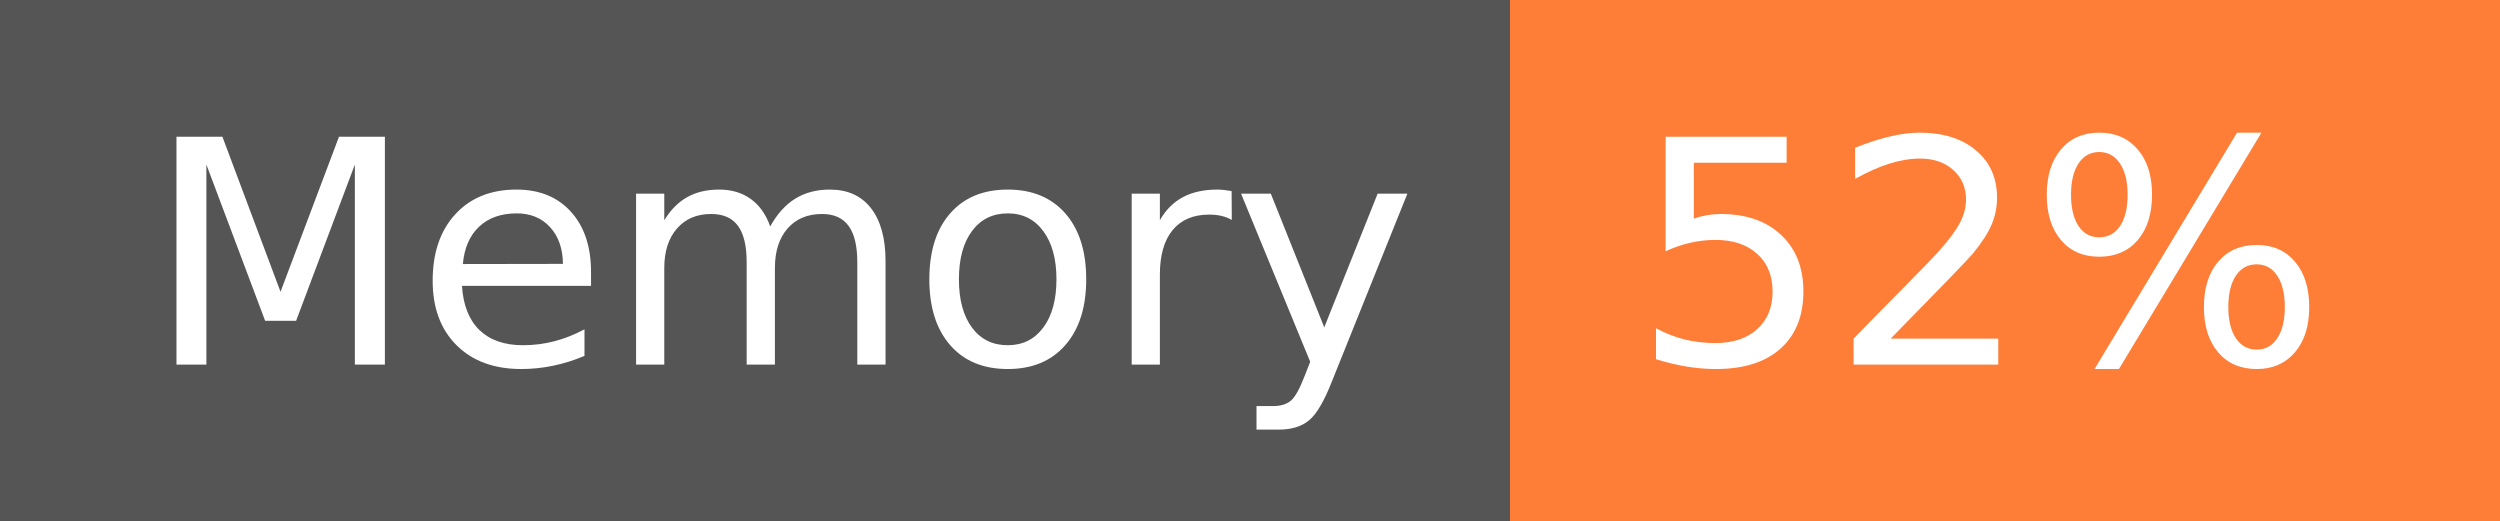
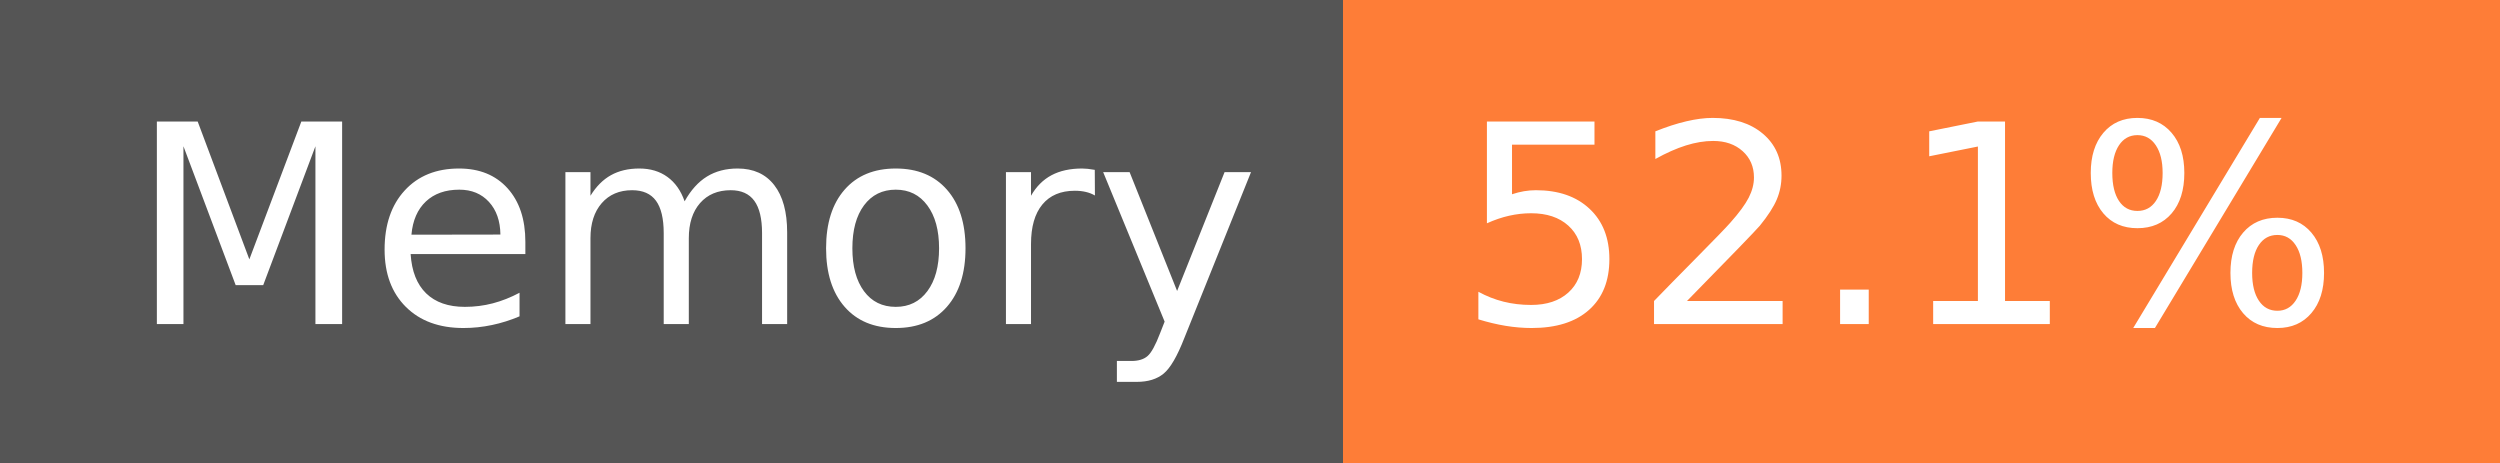
- <svg xmlns="http://www.w3.org/2000/svg" width="96" height="20" role="img" aria-label="Memory: 52%">
+ <svg xmlns="http://www.w3.org/2000/svg" width="108" height="20" role="img" aria-label="Memory: 52.1%">
  <g shape-rendering="crispEdges">
    <rect width="58" height="20" fill="#555" />
-     <rect x="58" width="38" height="20" fill="#fe7d37" />
+     <rect x="58" width="50" height="20" fill="#fe7d37" />
  </g>
  <g fill="#fff" text-anchor="middle" font-family="Verdana,Geneva,DejaVu Sans,sans-serif" text-rendering="geometricPrecision" font-size="120">
    <text x="300" y="140" transform="scale(.1)" fill="#fff" textLength="466">Memory</text>
-     <text x="760" y="140" transform="scale(.1)" fill="#fff" textLength="276">52%</text>
+     <text x="820" y="140" transform="scale(.1)" fill="#fff" textLength="390">52.1%</text>
  </g>
</svg>
